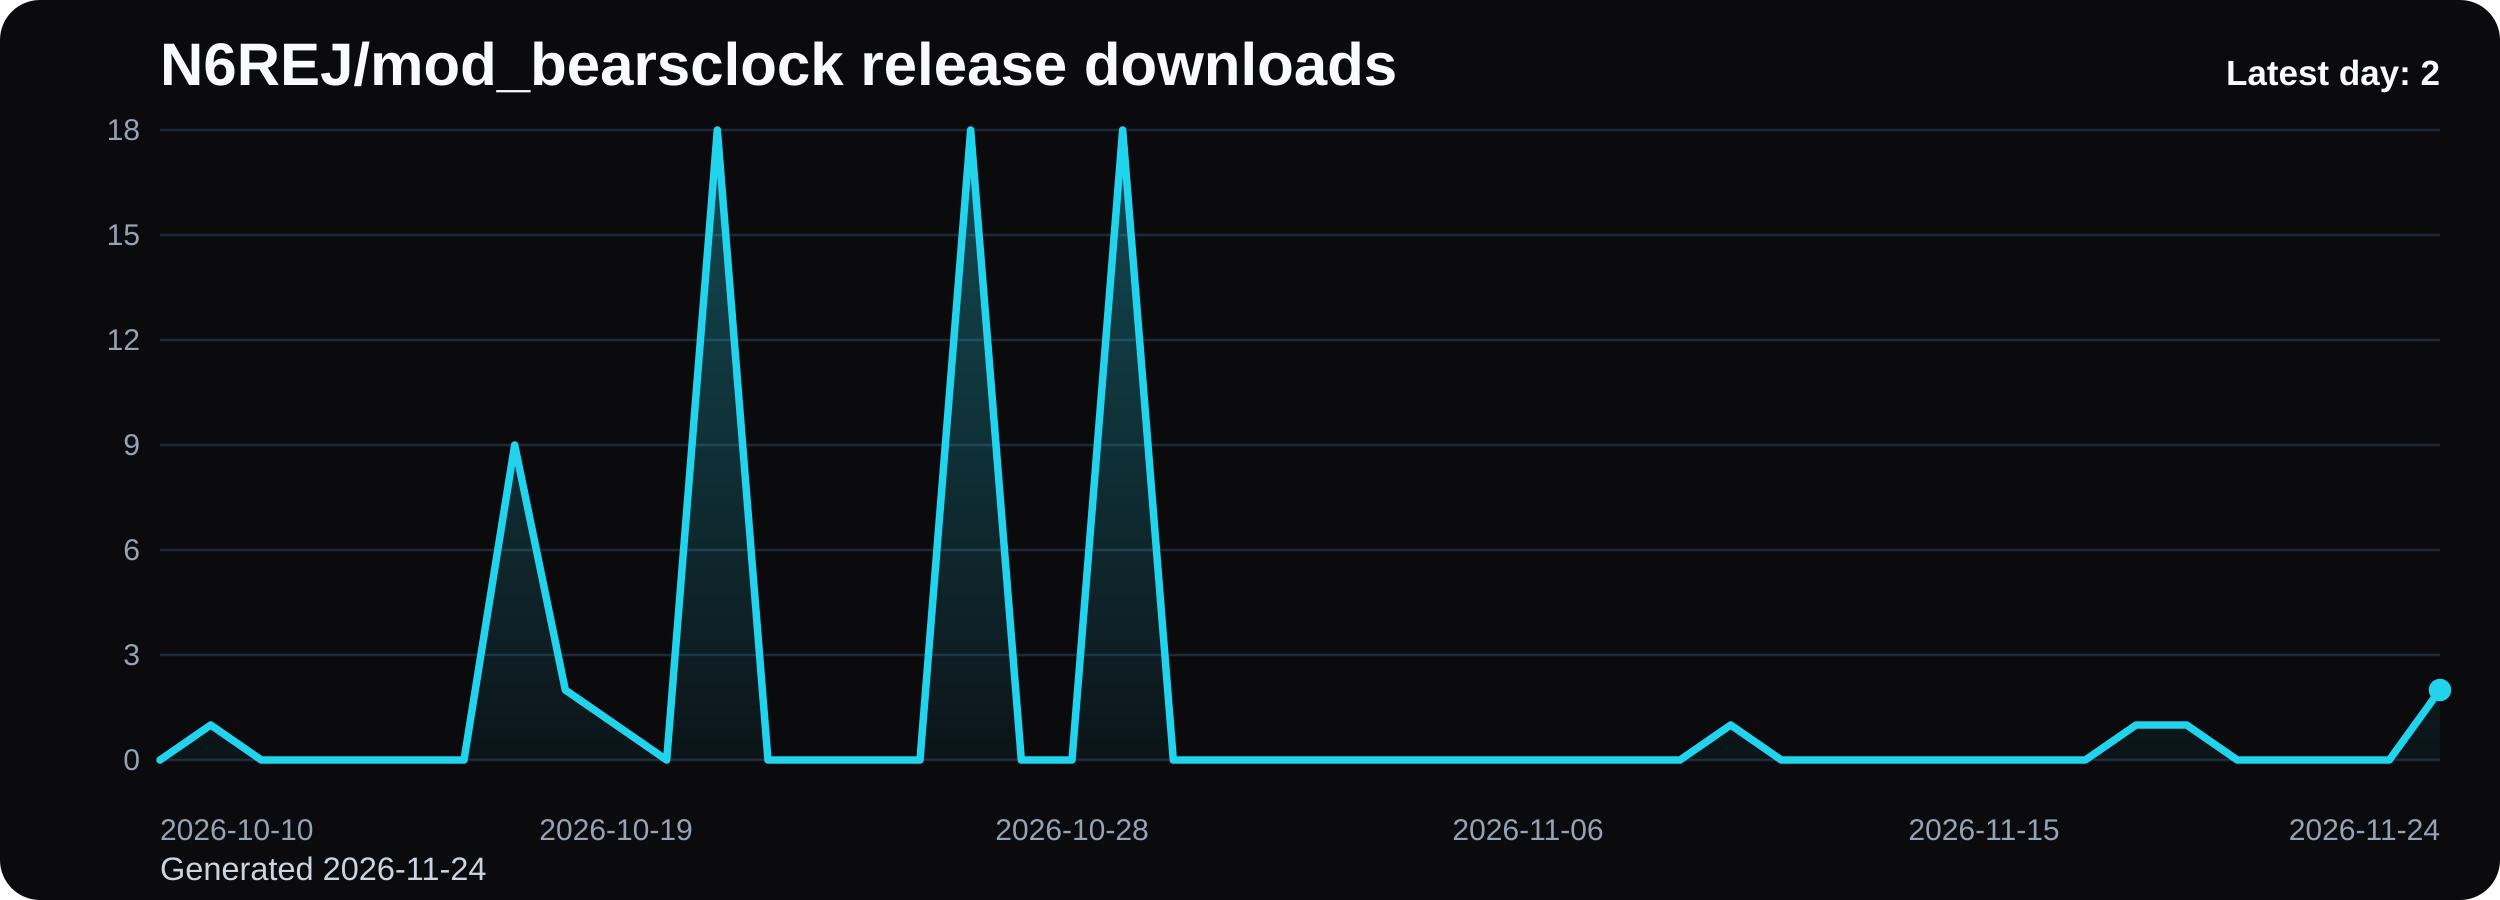
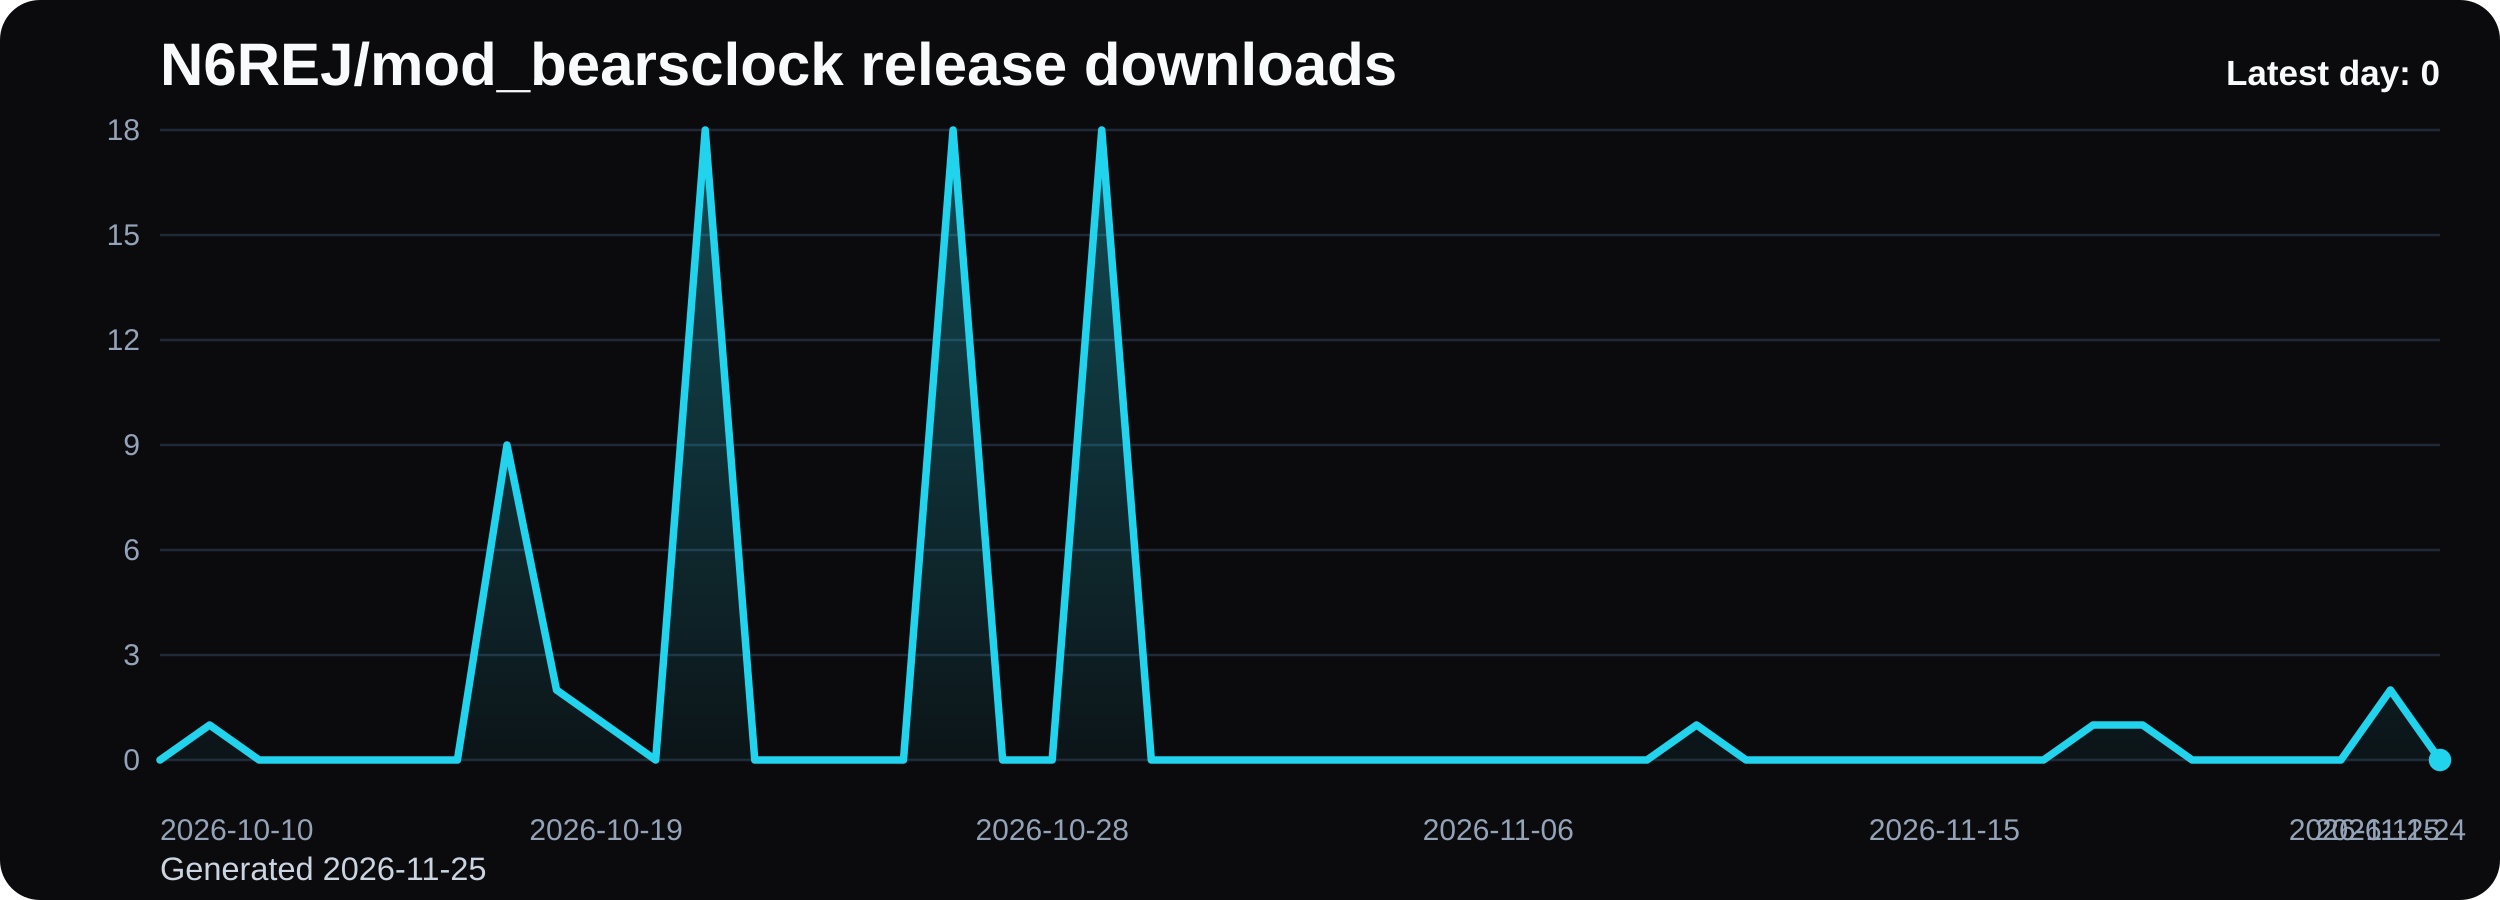
<svg xmlns="http://www.w3.org/2000/svg" viewBox="0 0 1000 360" role="img" aria-label="N6REJ/mod_bearsclock release downloads chart">
  <defs>
    <linearGradient id="fill-daily-black" x1="0" y1="0" x2="0" y2="1">
      <stop offset="0%" stop-color="#22d3ee" stop-opacity="0.32" />
      <stop offset="100%" stop-color="#22d3ee" stop-opacity="0.05" />
    </linearGradient>
    <style>
      .bg { fill: #0b0b0d; }
      .title { font: 700 24px Arial, sans-serif; fill: #f8fafc; }
      .sub { font: 400 13px Arial, sans-serif; fill: #cbd5e1; }
      .grid { stroke: #1f2937; stroke-width: 1; }
      .axis { font: 400 12px Arial, sans-serif; fill: #94a3b8; }
      .line { fill: none; stroke: #22d3ee; stroke-width: 3; stroke-linecap: round; stroke-linejoin: round; }
      .dot { fill: #22d3ee; }
      .value { font: 600 11px Arial, sans-serif; fill: #cbd5e1; }
      .latest { font: 700 14px Arial, sans-serif; fill: #f8fafc; }
    </style>
  </defs>
  <rect class="bg" x="0" y="0" width="1000" height="360" rx="16" />
  <text class="title" x="64" y="34">N6REJ/mod_bearsclock release downloads</text>
-   <text class="sub" x="64" y="352">Generated 2026-11-24</text>
+   <text class="sub" x="64" y="352">Generated 2026-11-25</text>
  <line x1="64" y1="52.00" x2="976" y2="52.00" class="grid" />
  <text x="56" y="56.00" text-anchor="end" class="axis">18</text>
  <line x1="64" y1="94.00" x2="976" y2="94.00" class="grid" />
  <text x="56" y="98.00" text-anchor="end" class="axis">15</text>
  <line x1="64" y1="136.00" x2="976" y2="136.00" class="grid" />
  <text x="56" y="140.00" text-anchor="end" class="axis">12</text>
  <line x1="64" y1="178.00" x2="976" y2="178.00" class="grid" />
  <text x="56" y="182.00" text-anchor="end" class="axis">9</text>
  <line x1="64" y1="220.00" x2="976" y2="220.00" class="grid" />
  <text x="56" y="224.00" text-anchor="end" class="axis">6</text>
  <line x1="64" y1="262.00" x2="976" y2="262.00" class="grid" />
  <text x="56" y="266.00" text-anchor="end" class="axis">3</text>
  <line x1="64" y1="304.00" x2="976" y2="304.00" class="grid" />
  <text x="56" y="308.00" text-anchor="end" class="axis">0</text>
-   <path d="M 64.00 304 L 64.00 304.00 L 84.27 290.00 L 104.53 304.00 L 124.80 304.00 L 145.07 304.00 L 165.33 304.00 L 185.60 304.00 L 205.87 178.00 L 226.13 276.00 L 246.40 290.00 L 266.67 304.00 L 286.93 52.00 L 307.20 304.00 L 327.47 304.00 L 347.73 304.00 L 368.00 304.00 L 388.27 52.00 L 408.53 304.00 L 428.80 304.00 L 449.07 52.00 L 469.33 304.00 L 489.60 304.00 L 509.87 304.00 L 530.13 304.00 L 550.40 304.00 L 570.67 304.00 L 590.93 304.00 L 611.20 304.00 L 631.47 304.00 L 651.73 304.00 L 672.00 304.00 L 692.27 290.00 L 712.53 304.00 L 732.80 304.00 L 753.07 304.00 L 773.33 304.00 L 793.60 304.00 L 813.87 304.00 L 834.13 304.00 L 854.40 290.00 L 874.67 290.00 L 894.93 304.00 L 915.20 304.00 L 935.47 304.00 L 955.73 304.00 L 976.00 276.00 L 976.00 304 Z" fill="url(#fill-daily-black)" />
-   <polyline class="line" points="64.00,304.00 84.27,290.00 104.53,304.00 124.80,304.00 145.07,304.00 165.33,304.00 185.60,304.00 205.87,178.00 226.13,276.00 246.40,290.00 266.67,304.00 286.93,52.00 307.20,304.00 327.47,304.00 347.73,304.00 368.00,304.00 388.27,52.00 408.53,304.00 428.80,304.00 449.07,52.00 469.33,304.00 489.60,304.00 509.87,304.00 530.13,304.00 550.40,304.00 570.67,304.00 590.93,304.00 611.20,304.00 631.47,304.00 651.73,304.00 672.00,304.00 692.27,290.00 712.53,304.00 732.80,304.00 753.07,304.00 773.33,304.00 793.60,304.00 813.87,304.00 834.13,304.00 854.40,290.00 874.67,290.00 894.93,304.00 915.20,304.00 935.47,304.00 955.73,304.00 976.00,276.00" />
-   <circle class="dot" cx="976.00" cy="276.00" r="4.5" />
+   <path d="M 64.00 304 L 64.00 304.00 L 83.83 290.00 L 103.65 304.00 L 123.48 304.00 L 143.30 304.00 L 163.13 304.00 L 182.96 304.00 L 202.78 178.00 L 222.61 276.00 L 242.43 290.00 L 262.26 304.00 L 282.09 52.00 L 301.91 304.00 L 321.74 304.00 L 341.57 304.00 L 361.39 304.00 L 381.22 52.00 L 401.04 304.00 L 420.87 304.00 L 440.70 52.00 L 460.52 304.00 L 480.35 304.00 L 500.17 304.00 L 520.00 304.00 L 539.83 304.00 L 559.65 304.00 L 579.48 304.00 L 599.30 304.00 L 619.13 304.00 L 638.96 304.00 L 658.78 304.00 L 678.61 290.00 L 698.43 304.00 L 718.26 304.00 L 738.09 304.00 L 757.91 304.00 L 777.74 304.00 L 797.57 304.00 L 817.39 304.00 L 837.22 290.00 L 857.04 290.00 L 876.87 304.00 L 896.70 304.00 L 916.52 304.00 L 936.35 304.00 L 956.17 276.00 L 976.00 304.00 L 976.00 304 Z" fill="url(#fill-daily-black)" />
+   <polyline class="line" points="64.00,304.00 83.83,290.00 103.65,304.00 123.48,304.00 143.30,304.00 163.13,304.00 182.96,304.00 202.78,178.00 222.61,276.00 242.43,290.00 262.26,304.00 282.09,52.00 301.91,304.00 321.74,304.00 341.57,304.00 361.39,304.00 381.22,52.00 401.04,304.00 420.87,304.00 440.70,52.00 460.52,304.00 480.35,304.00 500.17,304.00 520.00,304.00 539.83,304.00 559.65,304.00 579.48,304.00 599.30,304.00 619.13,304.00 638.96,304.00 658.78,304.00 678.61,290.00 698.43,304.00 718.26,304.00 738.09,304.00 757.91,304.00 777.74,304.00 797.57,304.00 817.39,304.00 837.22,290.00 857.04,290.00 876.87,304.00 896.70,304.00 916.52,304.00 936.35,304.00 956.17,276.00 976.00,304.00" />
+   <circle class="dot" cx="976.00" cy="304.00" r="4.5" />
  <text class="axis" x="64.00" y="336" text-anchor="start">2026-10-10</text>
-   <text class="axis" x="246.40" y="336" text-anchor="middle">2026-10-19</text>
-   <text class="axis" x="428.80" y="336" text-anchor="middle">2026-10-28</text>
-   <text class="axis" x="611.20" y="336" text-anchor="middle">2026-11-06</text>
-   <text class="axis" x="793.60" y="336" text-anchor="middle">2026-11-15</text>
-   <text class="axis" x="976.00" y="336" text-anchor="end">2026-11-24</text>
-   <text class="latest" x="976" y="34" text-anchor="end">Latest day: 2</text>
+   <text class="axis" x="242.43" y="336" text-anchor="middle">2026-10-19</text>
+   <text class="axis" x="420.87" y="336" text-anchor="middle">2026-10-28</text>
+   <text class="axis" x="599.30" y="336" text-anchor="middle">2026-11-06</text>
+   <text class="axis" x="777.74" y="336" text-anchor="middle">2026-11-15</text>
+   <text class="axis" x="956.17" y="336" text-anchor="middle">2026-11-24</text>
+   <text class="axis" x="976.00" y="336" text-anchor="end">2026-11-25</text>
+   <text class="latest" x="976" y="34" text-anchor="end">Latest day: 0</text>
</svg>
